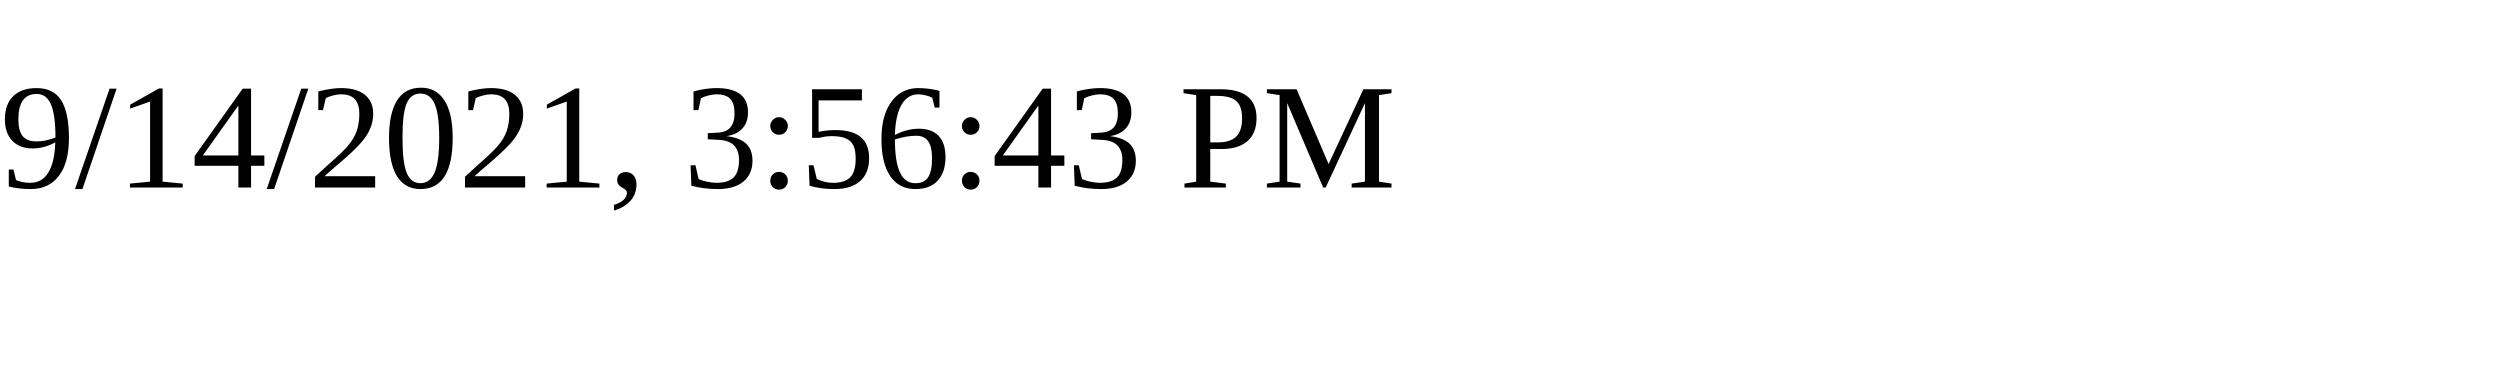
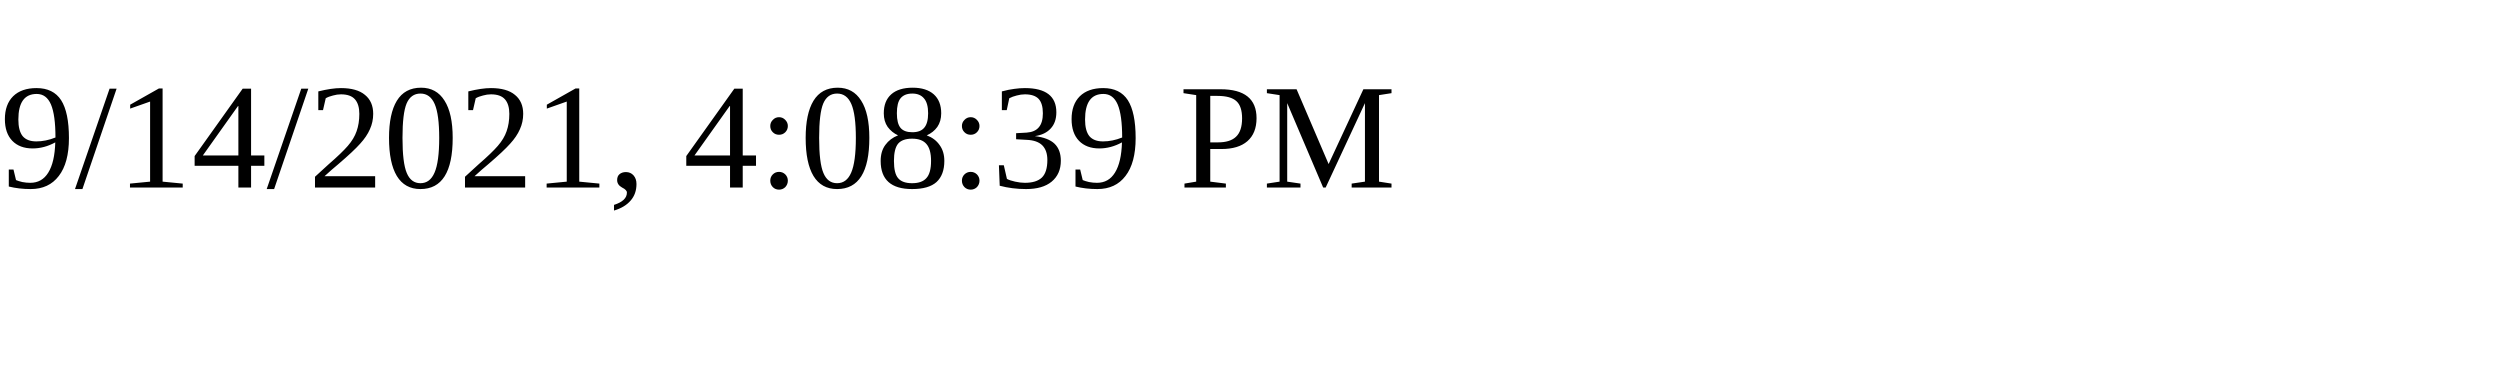
<svg xmlns="http://www.w3.org/2000/svg" height="30" width="200">
-   <text x="0" y="15">9/14/2021, 3:56:43 PM</text>
+   <text x="0" y="15">9/14/2021, 4:08:39 PM</text>
</svg>
